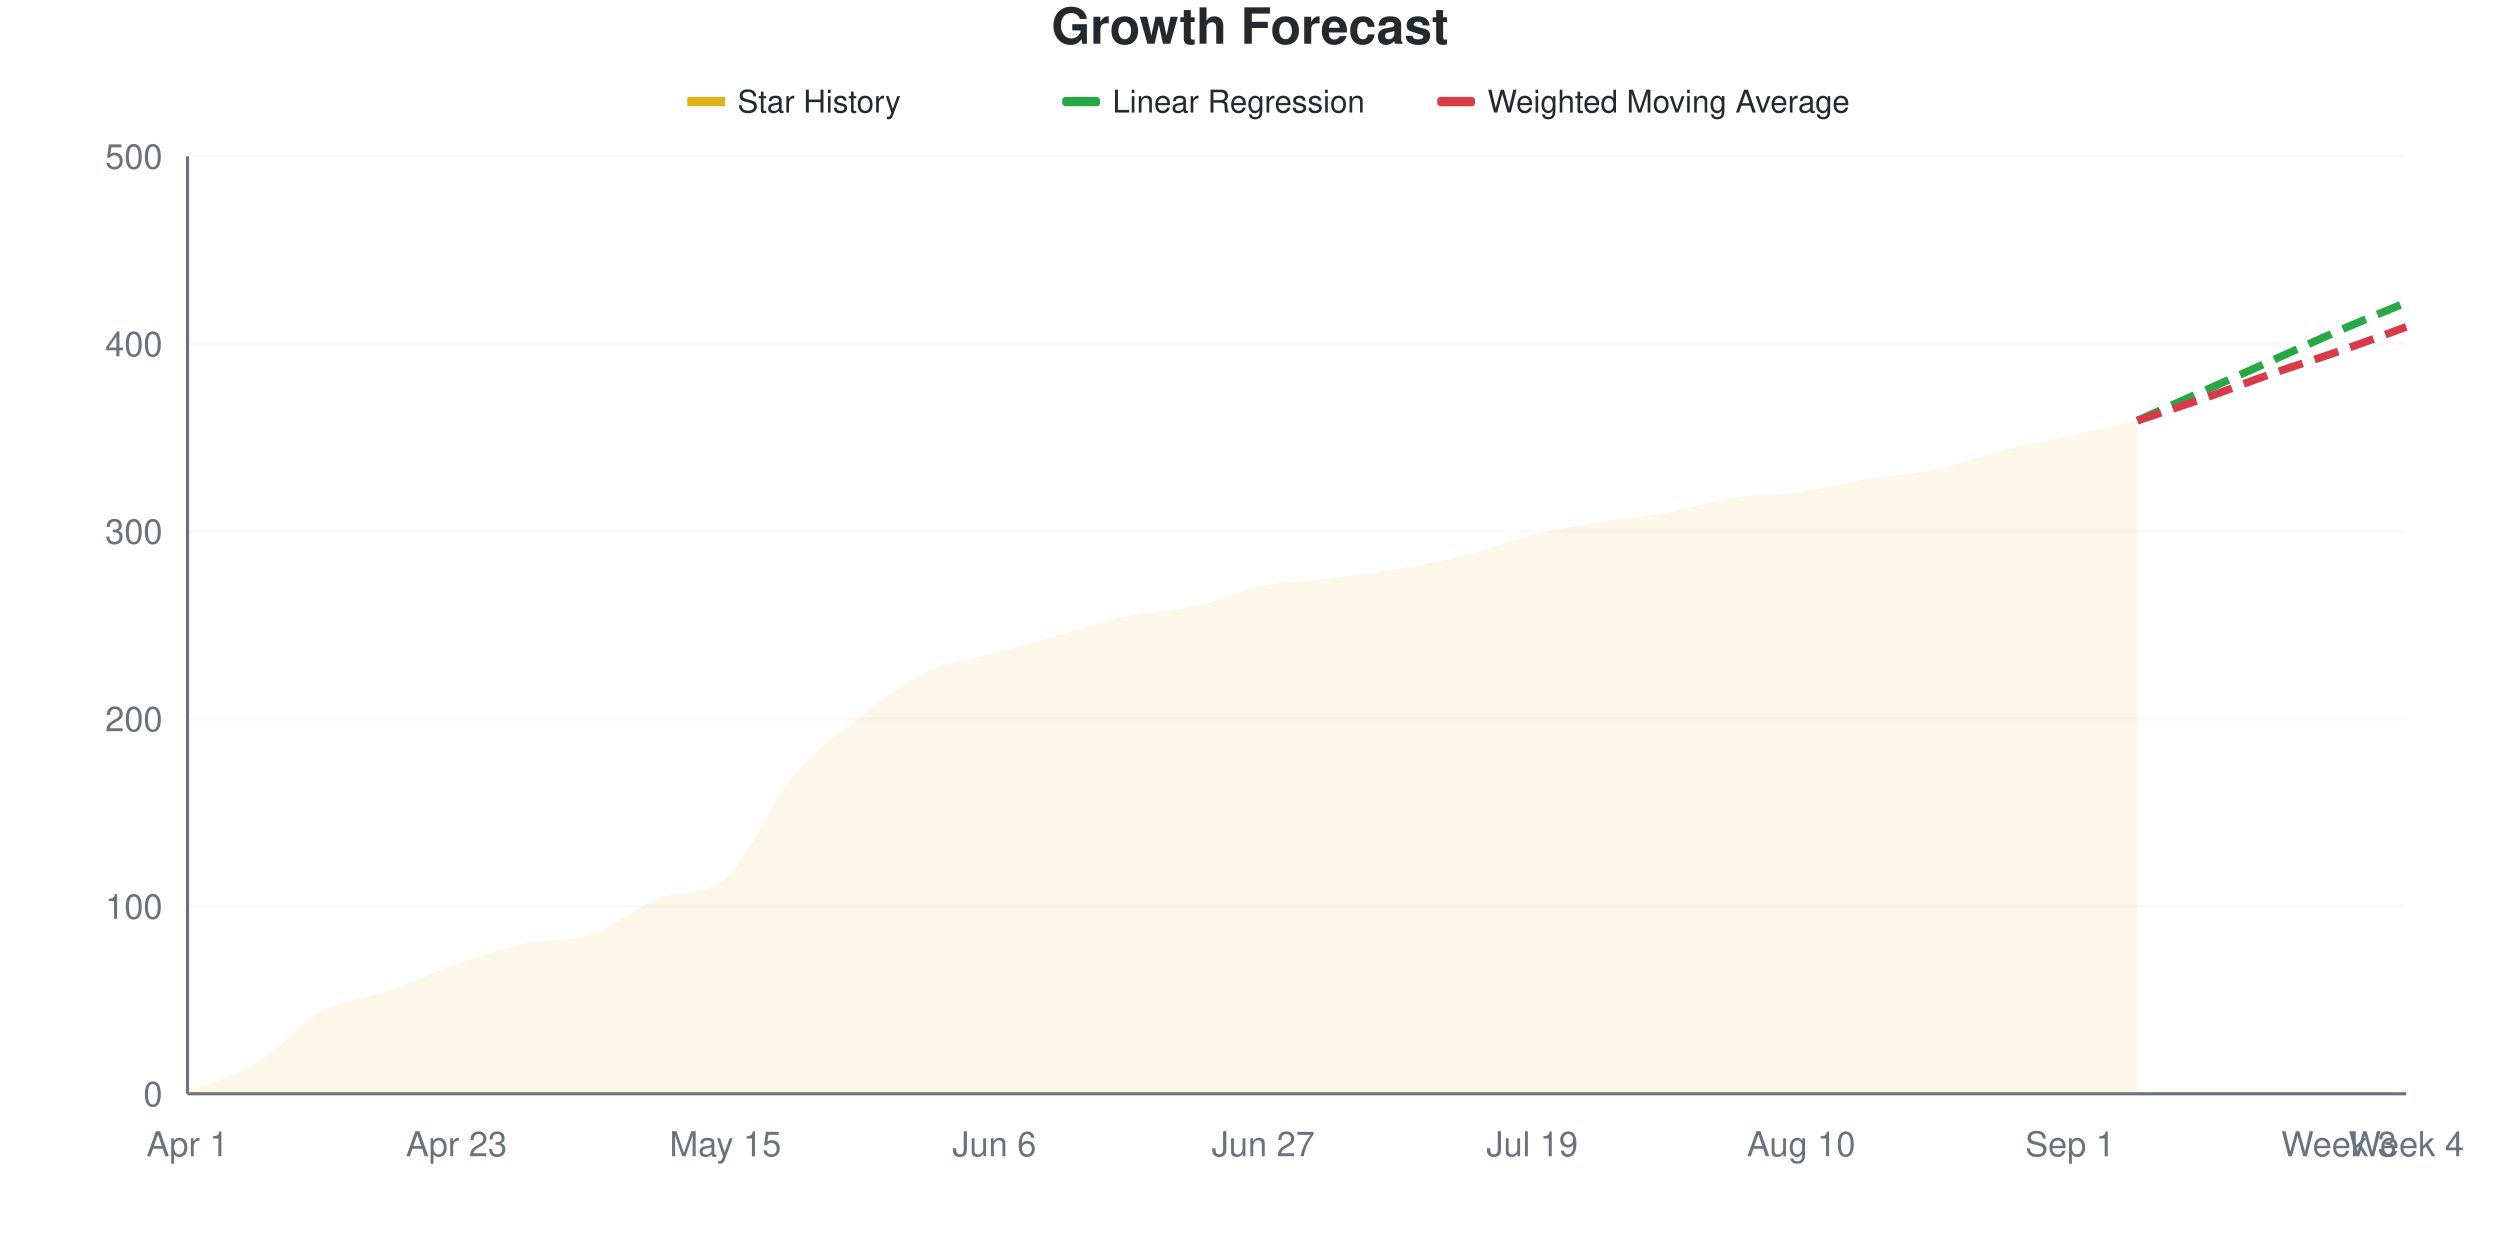
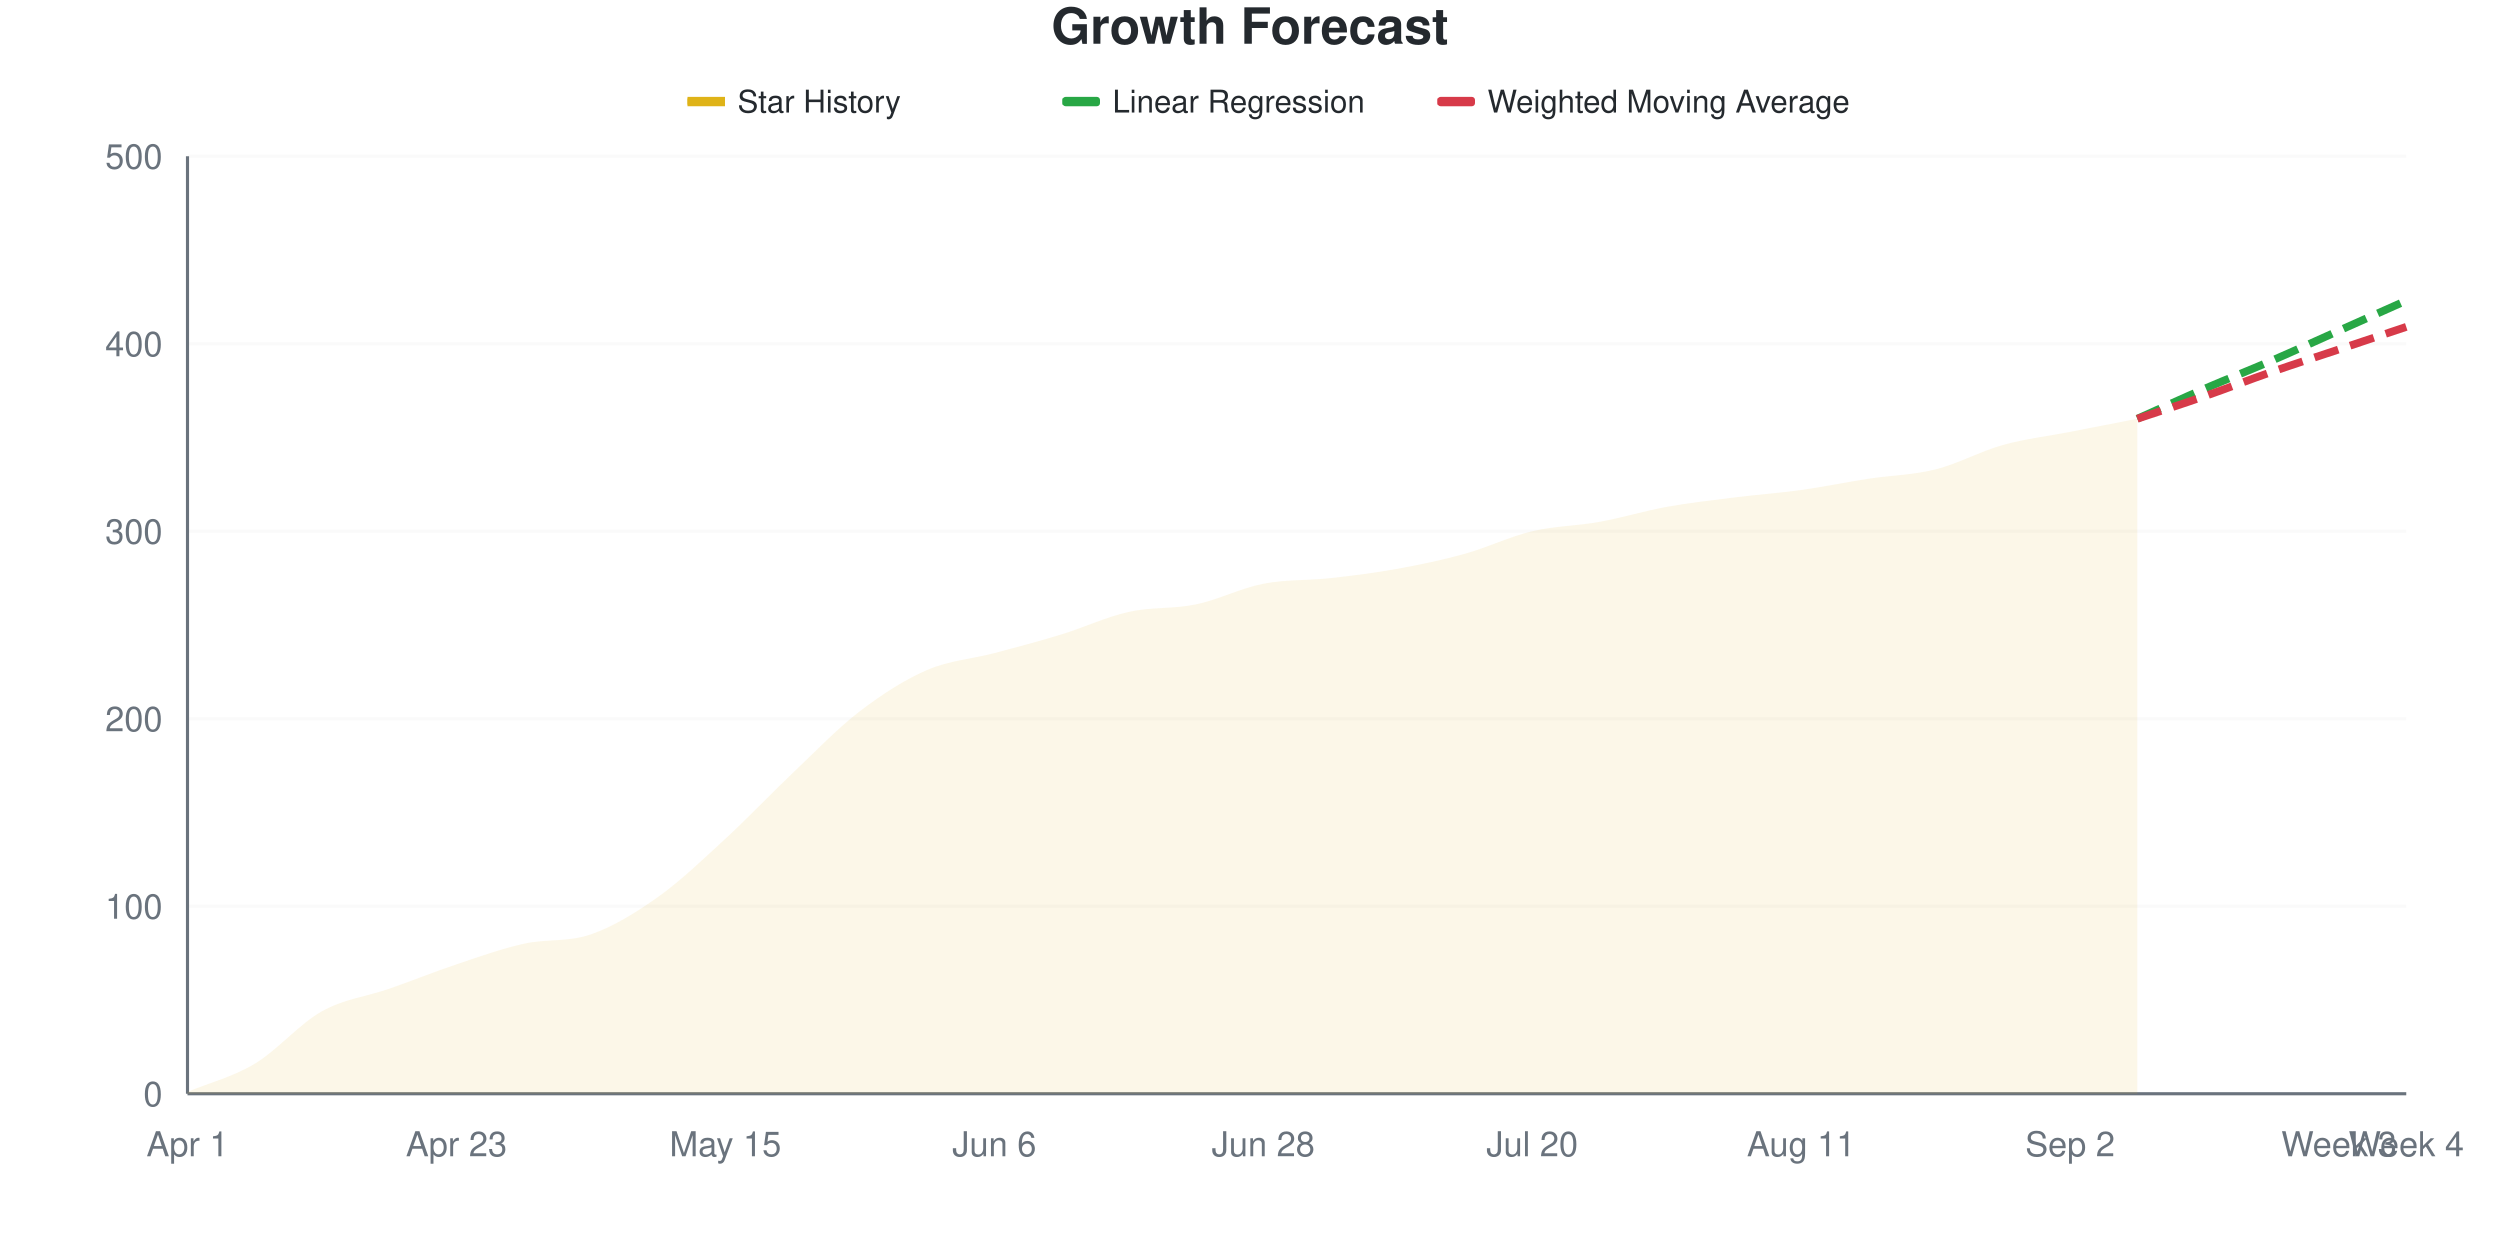
<svg xmlns="http://www.w3.org/2000/svg" viewBox="0 0 800 400" width="800" height="400">
  <style>
    @keyframes drawLine {
      to { stroke-dashoffset: 0; }
    }
    @keyframes fadeInPoint {
      from { opacity: 0; }
      to { opacity: 1; }
    }
    .data-line-0 {
-       stroke-dasharray: 1017;
-       stroke-dashoffset: 1017;
+       stroke-dasharray: 1014;
+       stroke-dashoffset: 1014;
      animation: drawLine 2s ease-out forwards;
    }
    .data-point {
      opacity: 0;
      animation: fadeInPoint 0.5s ease-out forwards;
    }
    .chart-bg { fill: #fff; }
    .chart-text { fill: #24292e; }
    .chart-muted { fill: #6a737d; }
    .chart-grid { stroke: #eee; }
    .chart-axis { stroke: #6a737d; }
    @media (prefers-color-scheme: dark) {
      .chart-bg { fill: #0d1117; }
      .chart-text { fill: #e6edf3; }
      .chart-muted { fill: #8b949e; }
      .chart-grid { stroke: #21262d; }
      .chart-axis { stroke: #8b949e; }
    }
  </style>
  <rect width="800" height="400" class="chart-bg" />
  <text x="400" y="14" text-anchor="middle" class="chart-text" font-size="16" font-weight="bold" font-family="-apple-system, BlinkMacSystemFont, 'Segoe UI', Helvetica, Arial, sans-serif">Growth Forecast</text>
  <g class="legend">
    <rect x="220" y="31" width="12" height="3" fill="#dfb317" />
    <line x1="220" y1="32.5" x2="232" y2="32.5" stroke="#dfb317" stroke-width="2" />
    <text x="236" y="36" class="chart-text" font-size="10" font-family="-apple-system, BlinkMacSystemFont, 'Segoe UI', Helvetica, Arial, sans-serif">Star History</text>
    <rect x="340" y="31" width="12" height="3" fill="#28a745" rx="1" />
    <line x1="340" y1="32.5" x2="352" y2="32.5" stroke="#28a745" stroke-width="2" stroke-dasharray="4,2" />
    <text x="356" y="36" class="chart-text" font-size="10" font-family="-apple-system, BlinkMacSystemFont, 'Segoe UI', Helvetica, Arial, sans-serif">Linear Regression</text>
    <rect x="460" y="31" width="12" height="3" fill="#d73a49" rx="1" />
    <line x1="460" y1="32.5" x2="472" y2="32.5" stroke="#d73a49" stroke-width="2" stroke-dasharray="4,2" />
    <text x="476" y="36" class="chart-text" font-size="10" font-family="-apple-system, BlinkMacSystemFont, 'Segoe UI', Helvetica, Arial, sans-serif">Weighted Moving Average</text>
  </g>
  <g class="grid">
    <line x1="60" y1="350" x2="770" y2="350" class="chart-grid" stroke-opacity="0.3" />
    <text x="52" y="354" text-anchor="end" class="chart-muted" font-size="11" font-family="-apple-system, BlinkMacSystemFont, 'Segoe UI', Helvetica, Arial, sans-serif">0</text>
    <line x1="60" y1="290" x2="770" y2="290" class="chart-grid" stroke-opacity="0.3" />
    <text x="52" y="294" text-anchor="end" class="chart-muted" font-size="11" font-family="-apple-system, BlinkMacSystemFont, 'Segoe UI', Helvetica, Arial, sans-serif">100</text>
    <line x1="60" y1="230" x2="770" y2="230" class="chart-grid" stroke-opacity="0.3" />
    <text x="52" y="234" text-anchor="end" class="chart-muted" font-size="11" font-family="-apple-system, BlinkMacSystemFont, 'Segoe UI', Helvetica, Arial, sans-serif">200</text>
    <line x1="60" y1="170" x2="770" y2="170" class="chart-grid" stroke-opacity="0.3" />
    <text x="52" y="174" text-anchor="end" class="chart-muted" font-size="11" font-family="-apple-system, BlinkMacSystemFont, 'Segoe UI', Helvetica, Arial, sans-serif">300</text>
    <line x1="60" y1="110" x2="770" y2="110" class="chart-grid" stroke-opacity="0.3" />
    <text x="52" y="114" text-anchor="end" class="chart-muted" font-size="11" font-family="-apple-system, BlinkMacSystemFont, 'Segoe UI', Helvetica, Arial, sans-serif">400</text>
    <line x1="60" y1="50" x2="770" y2="50" class="chart-grid" stroke-opacity="0.3" />
    <text x="52" y="54" text-anchor="end" class="chart-muted" font-size="11" font-family="-apple-system, BlinkMacSystemFont, 'Segoe UI', Helvetica, Arial, sans-serif">500</text>
  </g>
  <g class="milestones">
    
  </g>
  <g class="x-axis">
    <text x="60" y="370" text-anchor="middle" class="chart-muted" font-size="11" font-family="-apple-system, BlinkMacSystemFont, 'Segoe UI', Helvetica, Arial, sans-serif">Apr 1</text>
    <text x="146.061" y="370" text-anchor="middle" class="chart-muted" font-size="11" font-family="-apple-system, BlinkMacSystemFont, 'Segoe UI', Helvetica, Arial, sans-serif">Apr 23</text>
    <text x="232.121" y="370" text-anchor="middle" class="chart-muted" font-size="11" font-family="-apple-system, BlinkMacSystemFont, 'Segoe UI', Helvetica, Arial, sans-serif">May 15</text>
    <text x="318.182" y="370" text-anchor="middle" class="chart-muted" font-size="11" font-family="-apple-system, BlinkMacSystemFont, 'Segoe UI', Helvetica, Arial, sans-serif">Jun 6</text>
-     <text x="404.242" y="370" text-anchor="middle" class="chart-muted" font-size="11" font-family="-apple-system, BlinkMacSystemFont, 'Segoe UI', Helvetica, Arial, sans-serif">Jun 27</text>
-     <text x="490.303" y="370" text-anchor="middle" class="chart-muted" font-size="11" font-family="-apple-system, BlinkMacSystemFont, 'Segoe UI', Helvetica, Arial, sans-serif">Jul 19</text>
-     <text x="576.364" y="370" text-anchor="middle" class="chart-muted" font-size="11" font-family="-apple-system, BlinkMacSystemFont, 'Segoe UI', Helvetica, Arial, sans-serif">Aug 10</text>
-     <text x="662.424" y="370" text-anchor="middle" class="chart-muted" font-size="11" font-family="-apple-system, BlinkMacSystemFont, 'Segoe UI', Helvetica, Arial, sans-serif">Sep 1</text>
+     <text x="404.242" y="370" text-anchor="middle" class="chart-muted" font-size="11" font-family="-apple-system, BlinkMacSystemFont, 'Segoe UI', Helvetica, Arial, sans-serif">Jun 28</text>
+     <text x="490.303" y="370" text-anchor="middle" class="chart-muted" font-size="11" font-family="-apple-system, BlinkMacSystemFont, 'Segoe UI', Helvetica, Arial, sans-serif">Jul 20</text>
+     <text x="576.364" y="370" text-anchor="middle" class="chart-muted" font-size="11" font-family="-apple-system, BlinkMacSystemFont, 'Segoe UI', Helvetica, Arial, sans-serif">Aug 11</text>
+     <text x="662.424" y="370" text-anchor="middle" class="chart-muted" font-size="11" font-family="-apple-system, BlinkMacSystemFont, 'Segoe UI', Helvetica, Arial, sans-serif">Sep 2</text>
    <text x="748.485" y="370" text-anchor="middle" class="chart-muted" font-size="11" font-family="-apple-system, BlinkMacSystemFont, 'Segoe UI', Helvetica, Arial, sans-serif">Week 3</text>
    <text x="770" y="370" text-anchor="middle" class="chart-muted" font-size="11" font-family="-apple-system, BlinkMacSystemFont, 'Segoe UI', Helvetica, Arial, sans-serif">Week 4</text>
  </g>
  <line x1="60" y1="50" x2="60" y2="350" class="chart-axis" stroke-width="1" />
  <line x1="60" y1="350" x2="770" y2="350" class="chart-axis" stroke-width="1" />
-   <path d="M60,350 L60,349.4 C67.172,346.4 74.343,344.7 81.515,340.4 C88.687,336.1 95.859,327.5 103.03,323.6 C110.202,319.7 117.374,319.5 124.545,317 C131.717,314.5 138.889,311.1 146.061,308.6 C153.232,306.1 160.404,303.6 167.576,302 C174.747,300.4 181.919,301.4 189.091,299 C196.263,296.6 203.434,290.366 210.606,287.6 C217.778,284.834 224.949,286.993 232.121,281 C239.293,275.007 246.465,257.2 253.636,248.6 C260.808,240 267.98,235 275.152,229.4 C282.323,223.8 289.495,218.4 296.667,215 C303.838,211.6 311.01,211 318.182,209 C325.354,207 332.525,205 339.697,203 C346.869,201 354.04,198.5 361.212,197 C368.384,195.5 375.556,195.6 382.727,194 C389.899,192.4 397.071,188.9 404.242,187.4 C411.414,185.9 418.586,185.9 425.758,185 C432.929,184.1 440.101,183.2 447.273,182 C454.444,180.8 461.616,179.6 468.788,177.8 C475.96,176 483.131,173 490.303,171.2 C497.475,169.4 504.646,168.2 511.818,167 C518.99,165.8 526.162,165.3 533.333,164 C540.505,162.7 547.677,160.3 554.848,159.2 C562.02,158.1 569.192,158.4 576.364,157.4 C583.535,156.4 590.707,154.4 597.879,153.2 C605.051,152 612.222,151.7 619.394,150.2 C626.566,148.7 633.737,146 640.909,144.2 C648.081,142.4 655.253,141 662.424,139.4 C669.596,137.8 676.768,136.2 683.939,134.6 L683.939,350 L60,350 Z" fill="#dfb317" fill-opacity="0.1" />
-   <path d="M60,350 L60,349.4 C67.172,346.4 74.343,344.7 81.515,340.4 C88.687,336.1 95.859,327.5 103.03,323.6 C110.202,319.7 117.374,319.5 124.545,317 C131.717,314.5 138.889,311.1 146.061,308.6 C153.232,306.1 160.404,303.6 167.576,302 C174.747,300.4 181.919,301.4 189.091,299 C196.263,296.6 203.434,290.366 210.606,287.6 C217.778,284.834 224.949,286.993 232.121,281 C239.293,275.007 246.465,257.2 253.636,248.6 C260.808,240 267.98,235 275.152,229.4 C282.323,223.8 289.495,218.4 296.667,215 C303.838,211.6 311.01,211 318.182,209 C325.354,207 332.525,205 339.697,203 C346.869,201 354.04,198.5 361.212,197 C368.384,195.5 375.556,195.6 382.727,194 C389.899,192.4 397.071,188.9 404.242,187.4 C411.414,185.9 418.586,185.9 425.758,185 C432.929,184.1 440.101,183.2 447.273,182 C454.444,180.8 461.616,179.6 468.788,177.8 C475.96,176 483.131,173 490.303,171.2 C497.475,169.4 504.646,168.2 511.818,167 C518.99,165.8 526.162,165.3 533.333,164 C540.505,162.7 547.677,160.3 554.848,159.2 C562.02,158.1 569.192,158.4 576.364,157.4 C583.535,156.4 590.707,154.4 597.879,153.2 C605.051,152 612.222,151.7 619.394,150.2 C626.566,148.7 633.737,146 640.909,144.2 C648.081,142.4 655.253,141 662.424,139.4 C669.596,137.8 676.768,136.2 683.939,134.6" fill="none" stroke="#dfb317" stroke-width="2.5" class="data-line-0" />
-   <path d="M683.939,134.6 C691.111,131.4 698.283,128.2 705.455,125 C712.626,121.8 719.798,118.6 726.97,115.4 C734.141,112.2 741.313,108.9 748.485,105.8 C755.657,102.7 762.828,99.8 770,96.8" fill="none" stroke="#28a745" stroke-width="2.5" stroke-dasharray="8,4" />
-   <path d="M683.939,134.6 C691.111,132.2 698.283,129.9 705.455,127.4 C712.626,124.9 719.798,122.1 726.97,119.6 C734.141,117.1 741.313,114.9 748.485,112.4 C755.657,109.9 762.828,107.2 770,104.6" fill="none" stroke="#d73a49" stroke-width="2.5" stroke-dasharray="8,4" />
+   <path d="M60,350 L60,349.4 C67.172,346.4 74.343,344.7 81.515,340.4 C88.687,336.1 95.859,327.6 103.03,323.6 C110.202,319.6 117.374,318.9 124.545,316.4 C131.717,313.9 138.889,311 146.061,308.6 C153.232,306.2 160.404,303.6 167.576,302 C174.747,300.4 181.919,301.5 189.091,299 C196.263,296.5 203.434,292.1 210.606,287 C217.778,281.9 224.949,275 232.121,268.4 C239.293,261.8 246.465,254.2 253.636,247.4 C260.808,240.6 267.98,233.1 275.152,227.6 C282.323,222.1 289.495,217.5 296.667,214.4 C303.838,211.3 311.01,210.9 318.182,209 C325.354,207.1 332.525,205.2 339.697,203 C346.869,200.8 354.04,197.4 361.212,195.8 C368.384,194.2 375.556,194.9 382.727,193.4 C389.899,191.9 397.071,188.2 404.242,186.8 C411.414,185.4 418.586,185.8 425.758,185 C432.929,184.2 440.101,183.3 447.273,182 C454.444,180.7 461.616,179.2 468.788,177.2 C475.96,175.2 483.131,171.7 490.303,170 C497.475,168.3 504.646,168.3 511.818,167 C518.99,165.7 526.162,163.5 533.333,162.2 C540.505,160.9 547.677,160.1 554.848,159.2 C562.02,158.3 569.192,157.8 576.364,156.8 C583.535,155.8 590.707,154.3 597.879,153.2 C605.051,152.1 612.222,152 619.394,150.2 C626.566,148.4 633.737,144.4 640.909,142.4 C648.081,140.4 655.253,139.6 662.424,138.2 C669.596,136.8 676.768,135.4 683.939,134 L683.939,350 L60,350 Z" fill="#dfb317" fill-opacity="0.1" />
+   <path d="M60,350 L60,349.4 C67.172,346.4 74.343,344.7 81.515,340.4 C88.687,336.1 95.859,327.6 103.03,323.6 C110.202,319.6 117.374,318.9 124.545,316.4 C131.717,313.9 138.889,311 146.061,308.6 C153.232,306.2 160.404,303.6 167.576,302 C174.747,300.4 181.919,301.5 189.091,299 C196.263,296.5 203.434,292.1 210.606,287 C217.778,281.9 224.949,275 232.121,268.4 C239.293,261.8 246.465,254.2 253.636,247.4 C260.808,240.6 267.98,233.1 275.152,227.6 C282.323,222.1 289.495,217.5 296.667,214.4 C303.838,211.3 311.01,210.9 318.182,209 C325.354,207.1 332.525,205.2 339.697,203 C346.869,200.8 354.04,197.4 361.212,195.8 C368.384,194.2 375.556,194.9 382.727,193.4 C389.899,191.9 397.071,188.2 404.242,186.8 C411.414,185.4 418.586,185.8 425.758,185 C432.929,184.2 440.101,183.3 447.273,182 C454.444,180.7 461.616,179.2 468.788,177.2 C475.96,175.2 483.131,171.7 490.303,170 C497.475,168.3 504.646,168.3 511.818,167 C518.99,165.7 526.162,163.5 533.333,162.2 C540.505,160.9 547.677,160.1 554.848,159.2 C562.02,158.3 569.192,157.8 576.364,156.8 C583.535,155.8 590.707,154.3 597.879,153.2 C605.051,152.1 612.222,152 619.394,150.2 C626.566,148.4 633.737,144.4 640.909,142.4 C648.081,140.4 655.253,139.6 662.424,138.2 C669.596,136.8 676.768,135.4 683.939,134" fill="none" stroke="#dfb317" stroke-width="2.5" class="data-line-0" />
+   <path d="M683.939,134 C691.111,130.8 698.283,127.5 705.455,124.4 C712.626,121.3 719.798,118.5 726.97,115.4 C734.141,112.3 741.313,109 748.485,105.8 C755.657,102.6 762.828,99.4 770,96.2" fill="none" stroke="#28a745" stroke-width="2.5" stroke-dasharray="8,4" />
+   <path d="M683.939,134 C691.111,131.6 698.283,129.3 705.455,126.8 C712.626,124.3 719.798,121.5 726.97,119 C734.141,116.5 741.313,114.2 748.485,111.8 C755.657,109.4 762.828,107 770,104.6" fill="none" stroke="#d73a49" stroke-width="2.5" stroke-dasharray="8,4" />
  <g class="points">
    <circle cx="60" cy="349.4" r="4" fill="#dfb317" class="data-point" style="animation-delay: 1.50s" />
    <circle cx="81.515" cy="340.4" r="4" fill="#dfb317" class="data-point" style="animation-delay: 1.55s" />
    <circle cx="103.03" cy="323.6" r="4" fill="#dfb317" class="data-point" style="animation-delay: 1.60s" />
-     <circle cx="124.545" cy="317" r="4" fill="#dfb317" class="data-point" style="animation-delay: 1.65s" />
+     <circle cx="124.545" cy="316.4" r="4" fill="#dfb317" class="data-point" style="animation-delay: 1.65s" />
    <circle cx="146.061" cy="308.6" r="4" fill="#dfb317" class="data-point" style="animation-delay: 1.70s" />
    <circle cx="167.576" cy="302" r="4" fill="#dfb317" class="data-point" style="animation-delay: 1.75s" />
    <circle cx="189.091" cy="299" r="4" fill="#dfb317" class="data-point" style="animation-delay: 1.80s" />
-     <circle cx="210.606" cy="287.6" r="4" fill="#dfb317" class="data-point" style="animation-delay: 1.85s" />
-     <circle cx="232.121" cy="281" r="4" fill="#dfb317" class="data-point" style="animation-delay: 1.90s" />
-     <circle cx="253.636" cy="248.6" r="4" fill="#dfb317" class="data-point" style="animation-delay: 1.95s" />
-     <circle cx="275.152" cy="229.4" r="4" fill="#dfb317" class="data-point" style="animation-delay: 2.00s" />
-     <circle cx="296.667" cy="215" r="4" fill="#dfb317" class="data-point" style="animation-delay: 2.05s" />
+     <circle cx="210.606" cy="287" r="4" fill="#dfb317" class="data-point" style="animation-delay: 1.85s" />
+     <circle cx="232.121" cy="268.4" r="4" fill="#dfb317" class="data-point" style="animation-delay: 1.90s" />
+     <circle cx="253.636" cy="247.4" r="4" fill="#dfb317" class="data-point" style="animation-delay: 1.95s" />
+     <circle cx="275.152" cy="227.6" r="4" fill="#dfb317" class="data-point" style="animation-delay: 2.00s" />
+     <circle cx="296.667" cy="214.4" r="4" fill="#dfb317" class="data-point" style="animation-delay: 2.05s" />
    <circle cx="318.182" cy="209" r="4" fill="#dfb317" class="data-point" style="animation-delay: 2.10s" />
    <circle cx="339.697" cy="203" r="4" fill="#dfb317" class="data-point" style="animation-delay: 2.15s" />
-     <circle cx="361.212" cy="197" r="4" fill="#dfb317" class="data-point" style="animation-delay: 2.20s" />
-     <circle cx="382.727" cy="194" r="4" fill="#dfb317" class="data-point" style="animation-delay: 2.25s" />
-     <circle cx="404.242" cy="187.4" r="4" fill="#dfb317" class="data-point" style="animation-delay: 2.30s" />
+     <circle cx="361.212" cy="195.8" r="4" fill="#dfb317" class="data-point" style="animation-delay: 2.20s" />
+     <circle cx="382.727" cy="193.4" r="4" fill="#dfb317" class="data-point" style="animation-delay: 2.25s" />
+     <circle cx="404.242" cy="186.8" r="4" fill="#dfb317" class="data-point" style="animation-delay: 2.30s" />
    <circle cx="425.758" cy="185" r="4" fill="#dfb317" class="data-point" style="animation-delay: 2.35s" />
    <circle cx="447.273" cy="182" r="4" fill="#dfb317" class="data-point" style="animation-delay: 2.40s" />
-     <circle cx="468.788" cy="177.8" r="4" fill="#dfb317" class="data-point" style="animation-delay: 2.45s" />
-     <circle cx="490.303" cy="171.2" r="4" fill="#dfb317" class="data-point" style="animation-delay: 2.50s" />
+     <circle cx="468.788" cy="177.2" r="4" fill="#dfb317" class="data-point" style="animation-delay: 2.45s" />
+     <circle cx="490.303" cy="170" r="4" fill="#dfb317" class="data-point" style="animation-delay: 2.50s" />
    <circle cx="511.818" cy="167" r="4" fill="#dfb317" class="data-point" style="animation-delay: 2.55s" />
-     <circle cx="533.333" cy="164" r="4" fill="#dfb317" class="data-point" style="animation-delay: 2.60s" />
+     <circle cx="533.333" cy="162.2" r="4" fill="#dfb317" class="data-point" style="animation-delay: 2.60s" />
    <circle cx="554.848" cy="159.2" r="4" fill="#dfb317" class="data-point" style="animation-delay: 2.65s" />
-     <circle cx="576.364" cy="157.4" r="4" fill="#dfb317" class="data-point" style="animation-delay: 2.70s" />
+     <circle cx="576.364" cy="156.8" r="4" fill="#dfb317" class="data-point" style="animation-delay: 2.70s" />
    <circle cx="597.879" cy="153.2" r="4" fill="#dfb317" class="data-point" style="animation-delay: 2.75s" />
    <circle cx="619.394" cy="150.2" r="4" fill="#dfb317" class="data-point" style="animation-delay: 2.80s" />
-     <circle cx="640.909" cy="144.2" r="4" fill="#dfb317" class="data-point" style="animation-delay: 2.85s" />
-     <circle cx="662.424" cy="139.4" r="4" fill="#dfb317" class="data-point" style="animation-delay: 2.90s" />
-     <circle cx="683.939" cy="134.6" r="4" fill="#dfb317" class="data-point" style="animation-delay: 2.95s" />
+     <circle cx="640.909" cy="142.4" r="4" fill="#dfb317" class="data-point" style="animation-delay: 2.85s" />
+     <circle cx="662.424" cy="138.2" r="4" fill="#dfb317" class="data-point" style="animation-delay: 2.90s" />
+     <circle cx="683.939" cy="134" r="4" fill="#dfb317" class="data-point" style="animation-delay: 2.95s" />
  </g>
</svg>
